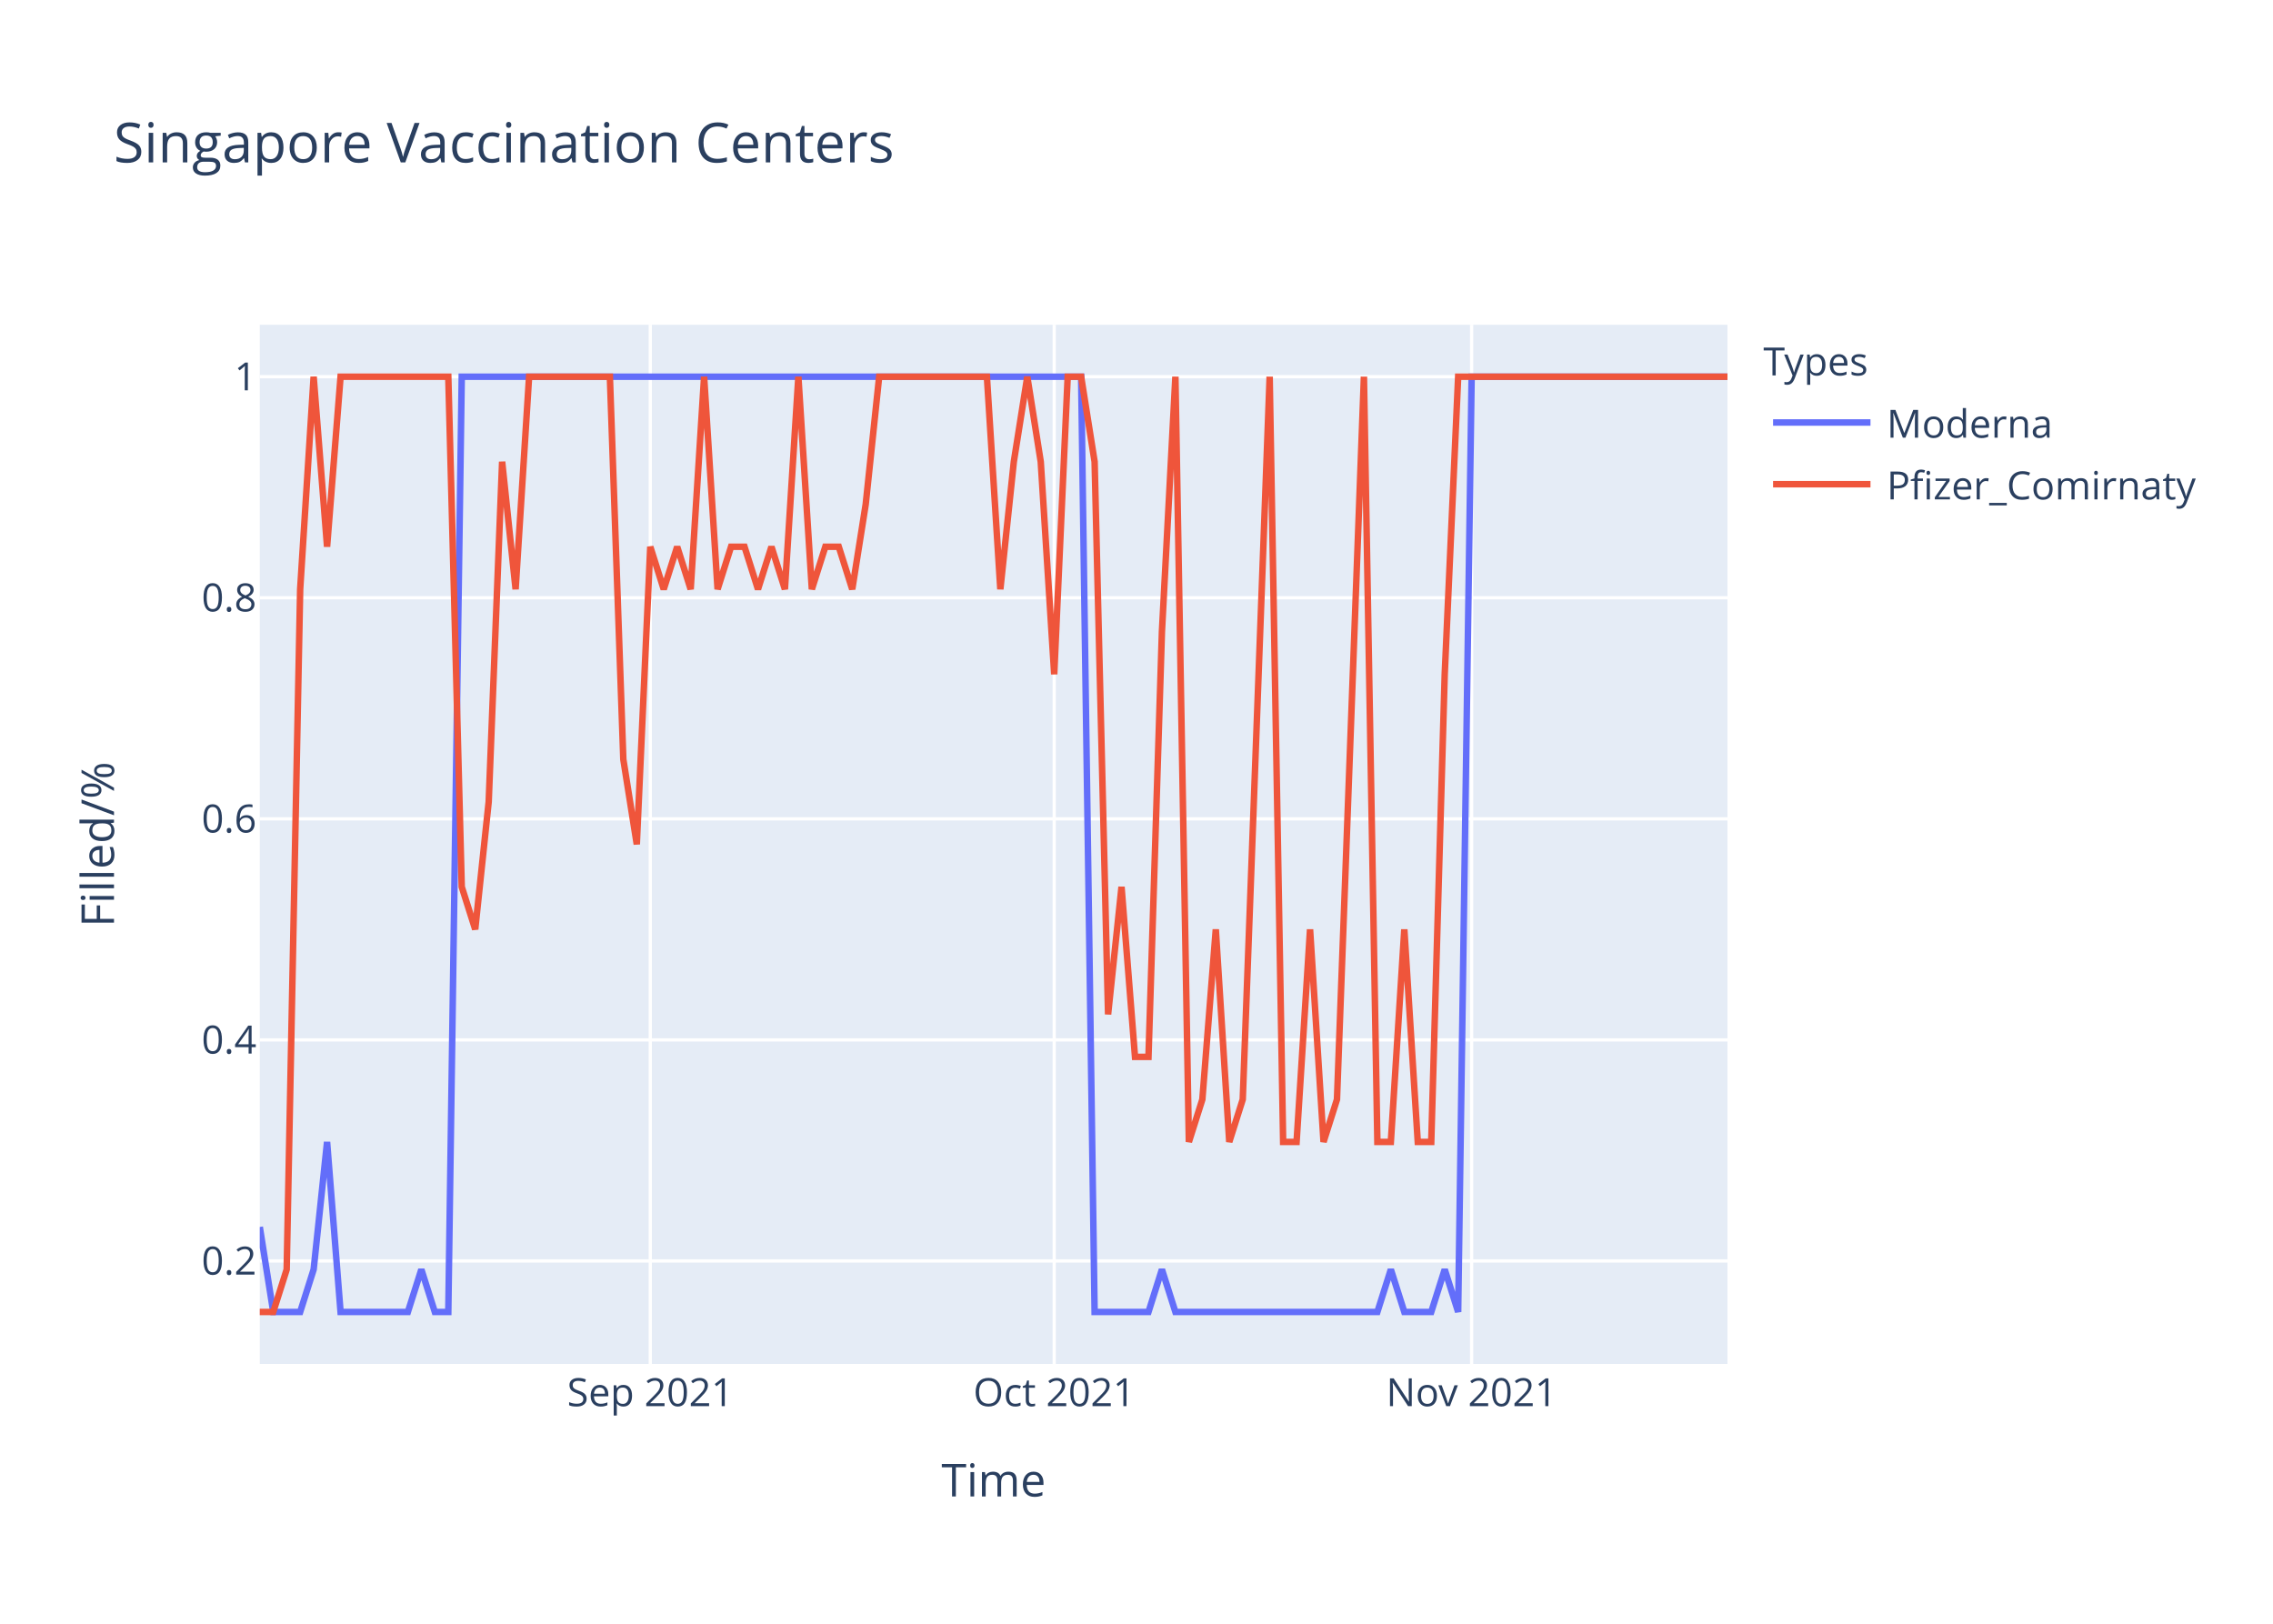
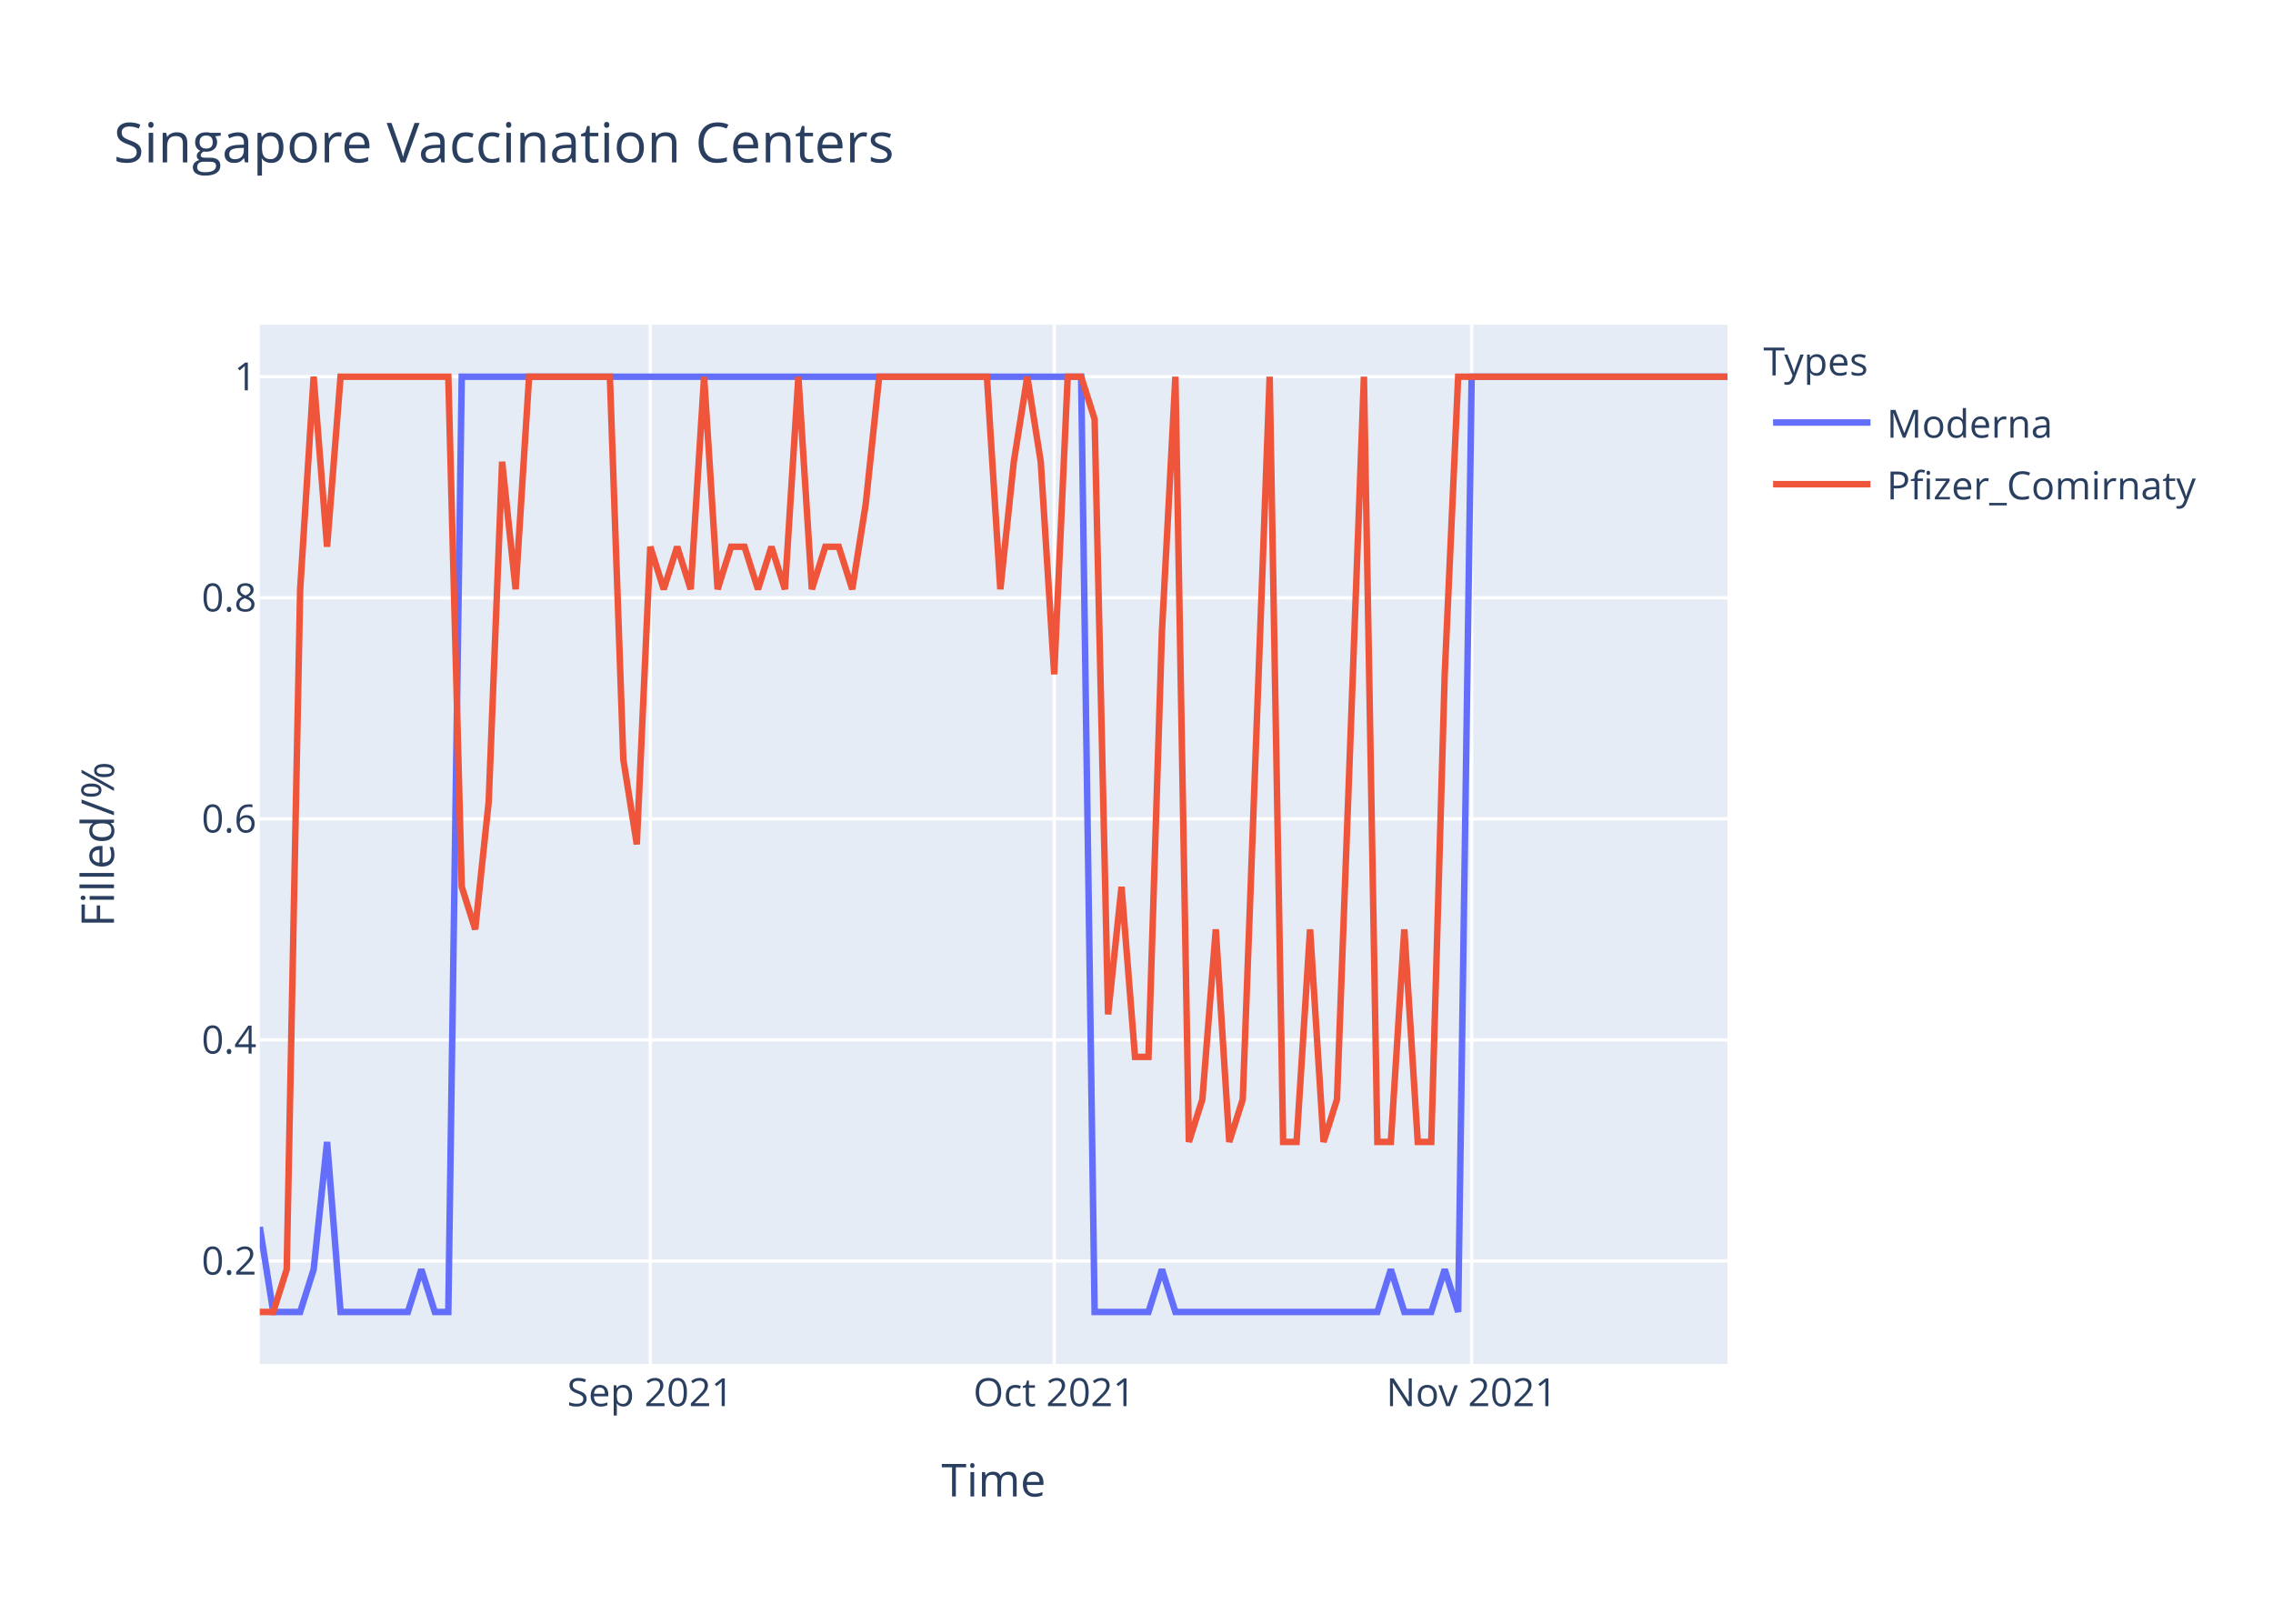
<svg xmlns="http://www.w3.org/2000/svg" class="main-svg" width="700" height="500" style="" viewBox="0 0 700 500">
  <rect x="0" y="0" width="700" height="500" style="fill: rgb(255, 255, 255); fill-opacity: 1;" />
-   <defs id="defs-0544af">
+   <defs id="defs-a8bddf">
    <g class="clips">
-       <clipPath id="clip0544afxyplot" class="plotclip">
+       <clipPath id="clipa8bddfxyplot" class="plotclip">
        <rect width="452" height="320" />
      </clipPath>
-       <clipPath class="axesclip" id="clip0544afx">
+       <clipPath class="axesclip" id="clipa8bddfx">
        <rect x="80" y="0" width="452" height="500" />
      </clipPath>
-       <clipPath class="axesclip" id="clip0544afy">
+       <clipPath class="axesclip" id="clipa8bddfy">
        <rect x="0" y="100" width="700" height="320" />
      </clipPath>
-       <clipPath class="axesclip" id="clip0544afxy">
+       <clipPath class="axesclip" id="clipa8bddfxy">
        <rect x="80" y="100" width="452" height="320" />
      </clipPath>
    </g>
    <g class="gradients" />
  </defs>
  <g class="bglayer">
    <rect class="bg" x="80" y="100" width="452" height="320" style="fill: rgb(229, 236, 246); fill-opacity: 1; stroke-width: 0;" />
  </g>
  <g class="layer-below">
    <g class="imagelayer" />
    <g class="shapelayer" />
  </g>
  <g class="cartesianlayer">
    <g class="subplot xy">
      <g class="layer-subplot">
        <g class="shapelayer" />
        <g class="imagelayer" />
      </g>
      <g class="gridlayer">
        <g class="x">
          <path class="xgrid crisp" transform="translate(200.26,0)" d="M0,100v320" style="stroke: rgb(255, 255, 255); stroke-opacity: 1; stroke-width: 1px;" />
          <path class="xgrid crisp" transform="translate(324.66,0)" d="M0,100v320" style="stroke: rgb(255, 255, 255); stroke-opacity: 1; stroke-width: 1px;" />
          <path class="xgrid crisp" transform="translate(453.21,0)" d="M0,100v320" style="stroke: rgb(255, 255, 255); stroke-opacity: 1; stroke-width: 1px;" />
        </g>
        <g class="y">
          <path class="ygrid crisp" transform="translate(0,388.29)" d="M80,0h452" style="stroke: rgb(255, 255, 255); stroke-opacity: 1; stroke-width: 1px;" />
          <path class="ygrid crisp" transform="translate(0,320.22)" d="M80,0h452" style="stroke: rgb(255, 255, 255); stroke-opacity: 1; stroke-width: 1px;" />
          <path class="ygrid crisp" transform="translate(0,252.15)" d="M80,0h452" style="stroke: rgb(255, 255, 255); stroke-opacity: 1; stroke-width: 1px;" />
          <path class="ygrid crisp" transform="translate(0,184.07)" d="M80,0h452" style="stroke: rgb(255, 255, 255); stroke-opacity: 1; stroke-width: 1px;" />
          <path class="ygrid crisp" transform="translate(0,116)" d="M80,0h452" style="stroke: rgb(255, 255, 255); stroke-opacity: 1; stroke-width: 1px;" />
        </g>
      </g>
      <g class="zerolinelayer" />
      <path class="xlines-below" />
      <path class="ylines-below" />
      <g class="overlines-below" />
      <g class="xaxislayer-below" />
      <g class="yaxislayer-below" />
      <g class="overaxes-below" />
-       <g class="plot" transform="translate(80,100)" clip-path="url('#clip0544afxyplot')">
+       <g class="plot" transform="translate(80,100)" clip-path="url('#clipa8bddfxyplot')">
        <g class="scatterlayer mlayer">
-           <g class="trace scatter trace6e1f2e" style="stroke-miterlimit: 2; opacity: 1;">
+           <g class="trace scatter trace2fba43" style="stroke-miterlimit: 2; opacity: 1;">
            <g class="fills" />
            <g class="errorbars" />
            <g class="lines">
              <path class="js-line" d="M0,277.82L4.15,304L8.29,304L12.44,304L16.59,290.91L20.73,251.64L24.88,304L45.61,304L49.76,290.91L53.91,304L58.06,304L62.2,16L66.35,16L252.95,16L257.1,304L273.69,304L277.83,290.91L281.98,304L286.13,304L344.18,304L348.33,290.91L352.48,304L356.62,304L360.77,304L364.92,290.91L369.06,304L373.21,16L452,16" style="vector-effect: non-scaling-stroke; fill: none; stroke: rgb(99, 110, 250); stroke-opacity: 1; stroke-width: 2px; opacity: 1;" />
            </g>
            <g class="points" />
            <g class="text" />
          </g>
-           <g class="trace scatter trace4a1c0b" style="stroke-miterlimit: 2; opacity: 1;">
+           <g class="trace scatter trace83aa38" style="stroke-miterlimit: 2; opacity: 1;">
            <g class="fills" />
            <g class="errorbars" />
            <g class="lines">
-               <path class="js-line" d="M0,304L4.15,304L8.29,290.91L12.44,81.45L16.59,16L20.73,68.36L24.88,16L58.06,16L62.2,173.09L66.35,186.18L70.5,146.91L74.64,42.18L78.79,81.45L82.94,16L87.08,16L107.82,16L111.96,133.82L116.11,160L120.26,68.36L124.4,81.45L128.55,68.36L132.7,81.45L136.84,16L140.99,81.45L145.14,68.36L149.28,68.36L153.43,81.45L157.58,68.36L161.72,81.45L165.87,16L170.02,81.45L174.17,68.36L178.31,68.36L182.46,81.45L186.61,55.27L190.75,16L194.9,16L223.93,16L228.07,81.45L232.22,42.18L236.37,16L240.51,42.18L244.66,107.64L248.81,16L252.95,16L257.1,42.18L261.25,212.36L265.39,173.09L269.54,225.45L273.69,225.45L277.83,94.55L281.98,16L286.13,251.64L290.28,238.55L294.42,186.18L298.57,251.64L302.72,238.55L311.01,16L315.16,251.64L319.3,251.64L323.45,186.18L327.6,251.64L331.74,238.55L340.04,16L344.18,251.64L348.33,251.64L352.48,186.18L356.62,251.64L360.77,251.64L364.92,107.64L369.06,16L452,16" style="vector-effect: non-scaling-stroke; fill: none; stroke: rgb(239, 85, 59); stroke-opacity: 1; stroke-width: 2px; opacity: 1;" />
+               <path class="js-line" d="M0,304L4.15,304L8.29,290.91L12.44,81.45L16.59,16L20.73,68.36L24.88,16L58.06,16L62.2,173.09L66.35,186.18L70.5,146.91L74.64,42.18L78.79,81.45L82.94,16L87.08,16L107.82,16L111.96,133.82L116.11,160L120.26,68.36L124.4,81.45L128.55,68.36L132.7,81.45L136.84,16L140.99,81.45L145.14,68.36L149.28,68.36L153.43,81.45L157.58,68.36L161.72,81.45L165.87,16L170.02,81.45L174.17,68.36L178.31,68.36L182.46,81.45L186.61,55.27L190.75,16L194.9,16L223.93,16L228.07,81.45L232.22,42.18L236.37,16L240.51,42.18L244.66,107.64L248.81,16L252.95,16L257.1,29.09L261.25,212.36L265.39,173.09L269.54,225.45L273.69,225.45L277.83,94.55L281.98,16L286.13,251.64L290.28,238.55L294.42,186.18L298.57,251.64L302.72,238.55L311.01,16L315.16,251.64L319.3,251.64L323.45,186.18L327.6,251.64L331.74,238.55L340.04,16L344.18,251.64L348.33,251.64L352.48,186.18L356.62,251.64L360.77,251.64L364.92,107.64L369.06,16L452,16" style="vector-effect: non-scaling-stroke; fill: none; stroke: rgb(239, 85, 59); stroke-opacity: 1; stroke-width: 2px; opacity: 1;" />
            </g>
            <g class="points" />
            <g class="text" />
          </g>
        </g>
      </g>
      <g class="overplot" />
      <path class="xlines-above crisp" d="M0,0" style="fill: none;" />
      <path class="ylines-above crisp" d="M0,0" style="fill: none;" />
      <g class="overlines-above" />
      <g class="xaxislayer-above">
        <g class="xtick">
          <text text-anchor="middle" x="0" y="433" transform="translate(200.26,0)" style="font-family: 'Open Sans', verdana, arial, sans-serif; font-size: 12px; fill: rgb(42, 63, 95); fill-opacity: 1; white-space: pre;">Sep 2021</text>
        </g>
        <g class="xtick">
          <text text-anchor="middle" x="0" y="433" transform="translate(324.66,0)" style="font-family: 'Open Sans', verdana, arial, sans-serif; font-size: 12px; fill: rgb(42, 63, 95); fill-opacity: 1; white-space: pre;">Oct 2021</text>
        </g>
        <g class="xtick">
          <text text-anchor="middle" x="0" y="433" transform="translate(453.21,0)" style="font-family: 'Open Sans', verdana, arial, sans-serif; font-size: 12px; fill: rgb(42, 63, 95); fill-opacity: 1; white-space: pre;">Nov 2021</text>
        </g>
      </g>
      <g class="yaxislayer-above">
        <g class="ytick">
          <text text-anchor="end" x="79" y="4.2" transform="translate(0,388.29)" style="font-family: 'Open Sans', verdana, arial, sans-serif; font-size: 12px; fill: rgb(42, 63, 95); fill-opacity: 1; white-space: pre;">0.2</text>
        </g>
        <g class="ytick">
          <text text-anchor="end" x="79" y="4.2" transform="translate(0,320.22)" style="font-family: 'Open Sans', verdana, arial, sans-serif; font-size: 12px; fill: rgb(42, 63, 95); fill-opacity: 1; white-space: pre;">0.4</text>
        </g>
        <g class="ytick">
          <text text-anchor="end" x="79" y="4.2" transform="translate(0,252.15)" style="font-family: 'Open Sans', verdana, arial, sans-serif; font-size: 12px; fill: rgb(42, 63, 95); fill-opacity: 1; white-space: pre;">0.6</text>
        </g>
        <g class="ytick">
          <text text-anchor="end" x="79" y="4.2" transform="translate(0,184.07)" style="font-family: 'Open Sans', verdana, arial, sans-serif; font-size: 12px; fill: rgb(42, 63, 95); fill-opacity: 1; white-space: pre;">0.8</text>
        </g>
        <g class="ytick">
          <text text-anchor="end" x="79" y="4.2" transform="translate(0,116)" style="font-family: 'Open Sans', verdana, arial, sans-serif; font-size: 12px; fill: rgb(42, 63, 95); fill-opacity: 1; white-space: pre;">1</text>
        </g>
      </g>
      <g class="overaxes-above" />
    </g>
  </g>
  <g class="polarlayer" />
  <g class="ternarylayer" />
  <g class="geolayer" />
  <g class="funnelarealayer" />
  <g class="pielayer" />
  <g class="treemaplayer" />
  <g class="sunburstlayer" />
  <g class="glimages" />
-   <defs id="topdefs-0544af">
+   <defs id="topdefs-a8bddf">
    <g class="clips" />
-     <clipPath id="legend0544af">
+     <clipPath id="legenda8bddf">
      <rect width="147" height="64" x="0" y="0" />
    </clipPath>
  </defs>
  <g class="layer-above">
    <g class="imagelayer" />
    <g class="shapelayer" />
  </g>
  <g class="infolayer">
    <g class="legend" pointer-events="all" transform="translate(541.04,100)">
      <rect class="bg" shape-rendering="crispEdges" width="147" height="64" x="0" y="0" style="stroke: rgb(68, 68, 68); stroke-opacity: 1; fill: rgb(255, 255, 255); fill-opacity: 1; stroke-width: 0px;" />
-       <g class="scrollbox" transform="" clip-path="url('#legend0544af')">
+       <g class="scrollbox" transform="" clip-path="url('#legenda8bddf')">
        <text class="legendtitletext" text-anchor="start" x="2" y="15.6" style="font-family: 'Open Sans', verdana, arial, sans-serif; font-size: 12px; fill: rgb(42, 63, 95); fill-opacity: 1; white-space: pre;">Types</text>
        <g class="groups" transform="">
          <g class="traces" transform="translate(0,30.1)" style="opacity: 1;">
            <text class="legendtext" text-anchor="start" x="40" y="4.68" style="font-family: 'Open Sans', verdana, arial, sans-serif; font-size: 12px; fill: rgb(42, 63, 95); fill-opacity: 1; white-space: pre;">Moderna</text>
            <g class="layers" style="opacity: 1;">
              <g class="legendfill" />
              <g class="legendlines">
                <path class="js-line" d="M5,0h30" style="fill: none; stroke: rgb(99, 110, 250); stroke-opacity: 1; stroke-width: 2px;" />
              </g>
              <g class="legendsymbols">
                <g class="legendpoints" />
              </g>
            </g>
            <rect class="legendtoggle" x="0" y="-9.5" width="141.656" height="19" style="fill: rgb(0, 0, 0); fill-opacity: 0;" />
          </g>
        </g>
        <g class="groups" transform="">
          <g class="traces" transform="translate(0,49.1)" style="opacity: 1;">
            <text class="legendtext" text-anchor="start" x="40" y="4.68" style="font-family: 'Open Sans', verdana, arial, sans-serif; font-size: 12px; fill: rgb(42, 63, 95); fill-opacity: 1; white-space: pre;">Pfizer_Comirnaty</text>
            <g class="layers" style="opacity: 1;">
              <g class="legendfill" />
              <g class="legendlines">
                <path class="js-line" d="M5,0h30" style="fill: none; stroke: rgb(239, 85, 59); stroke-opacity: 1; stroke-width: 2px;" />
              </g>
              <g class="legendsymbols">
                <g class="legendpoints" />
              </g>
            </g>
            <rect class="legendtoggle" x="0" y="-9.5" width="141.656" height="19" style="fill: rgb(0, 0, 0); fill-opacity: 0;" />
          </g>
        </g>
      </g>
      <rect class="scrollbar" rx="20" ry="3" width="0" height="0" x="0" y="0" style="fill: rgb(128, 139, 164); fill-opacity: 1;" />
    </g>
    <g class="g-gtitle">
      <text class="gtitle" x="35" y="50" text-anchor="start" dy="0em" style="font-family: 'Open Sans', verdana, arial, sans-serif; font-size: 17px; fill: rgb(42, 63, 95); opacity: 1; font-weight: normal; white-space: pre;">Singapore Vaccination Centers</text>
    </g>
    <g class="g-xtitle">
      <text class="xtitle" x="306" y="460.8" text-anchor="middle" style="font-family: 'Open Sans', verdana, arial, sans-serif; font-size: 14px; fill: rgb(42, 63, 95); opacity: 1; font-weight: normal; white-space: pre;">Time</text>
    </g>
    <g class="g-ytitle">
      <text class="ytitle" transform="rotate(-90,35.10625,260)" x="35.106" y="260" text-anchor="middle" style="font-family: 'Open Sans', verdana, arial, sans-serif; font-size: 14px; fill: rgb(42, 63, 95); opacity: 1; font-weight: normal; white-space: pre;">Filled/%</text>
    </g>
  </g>
</svg>
